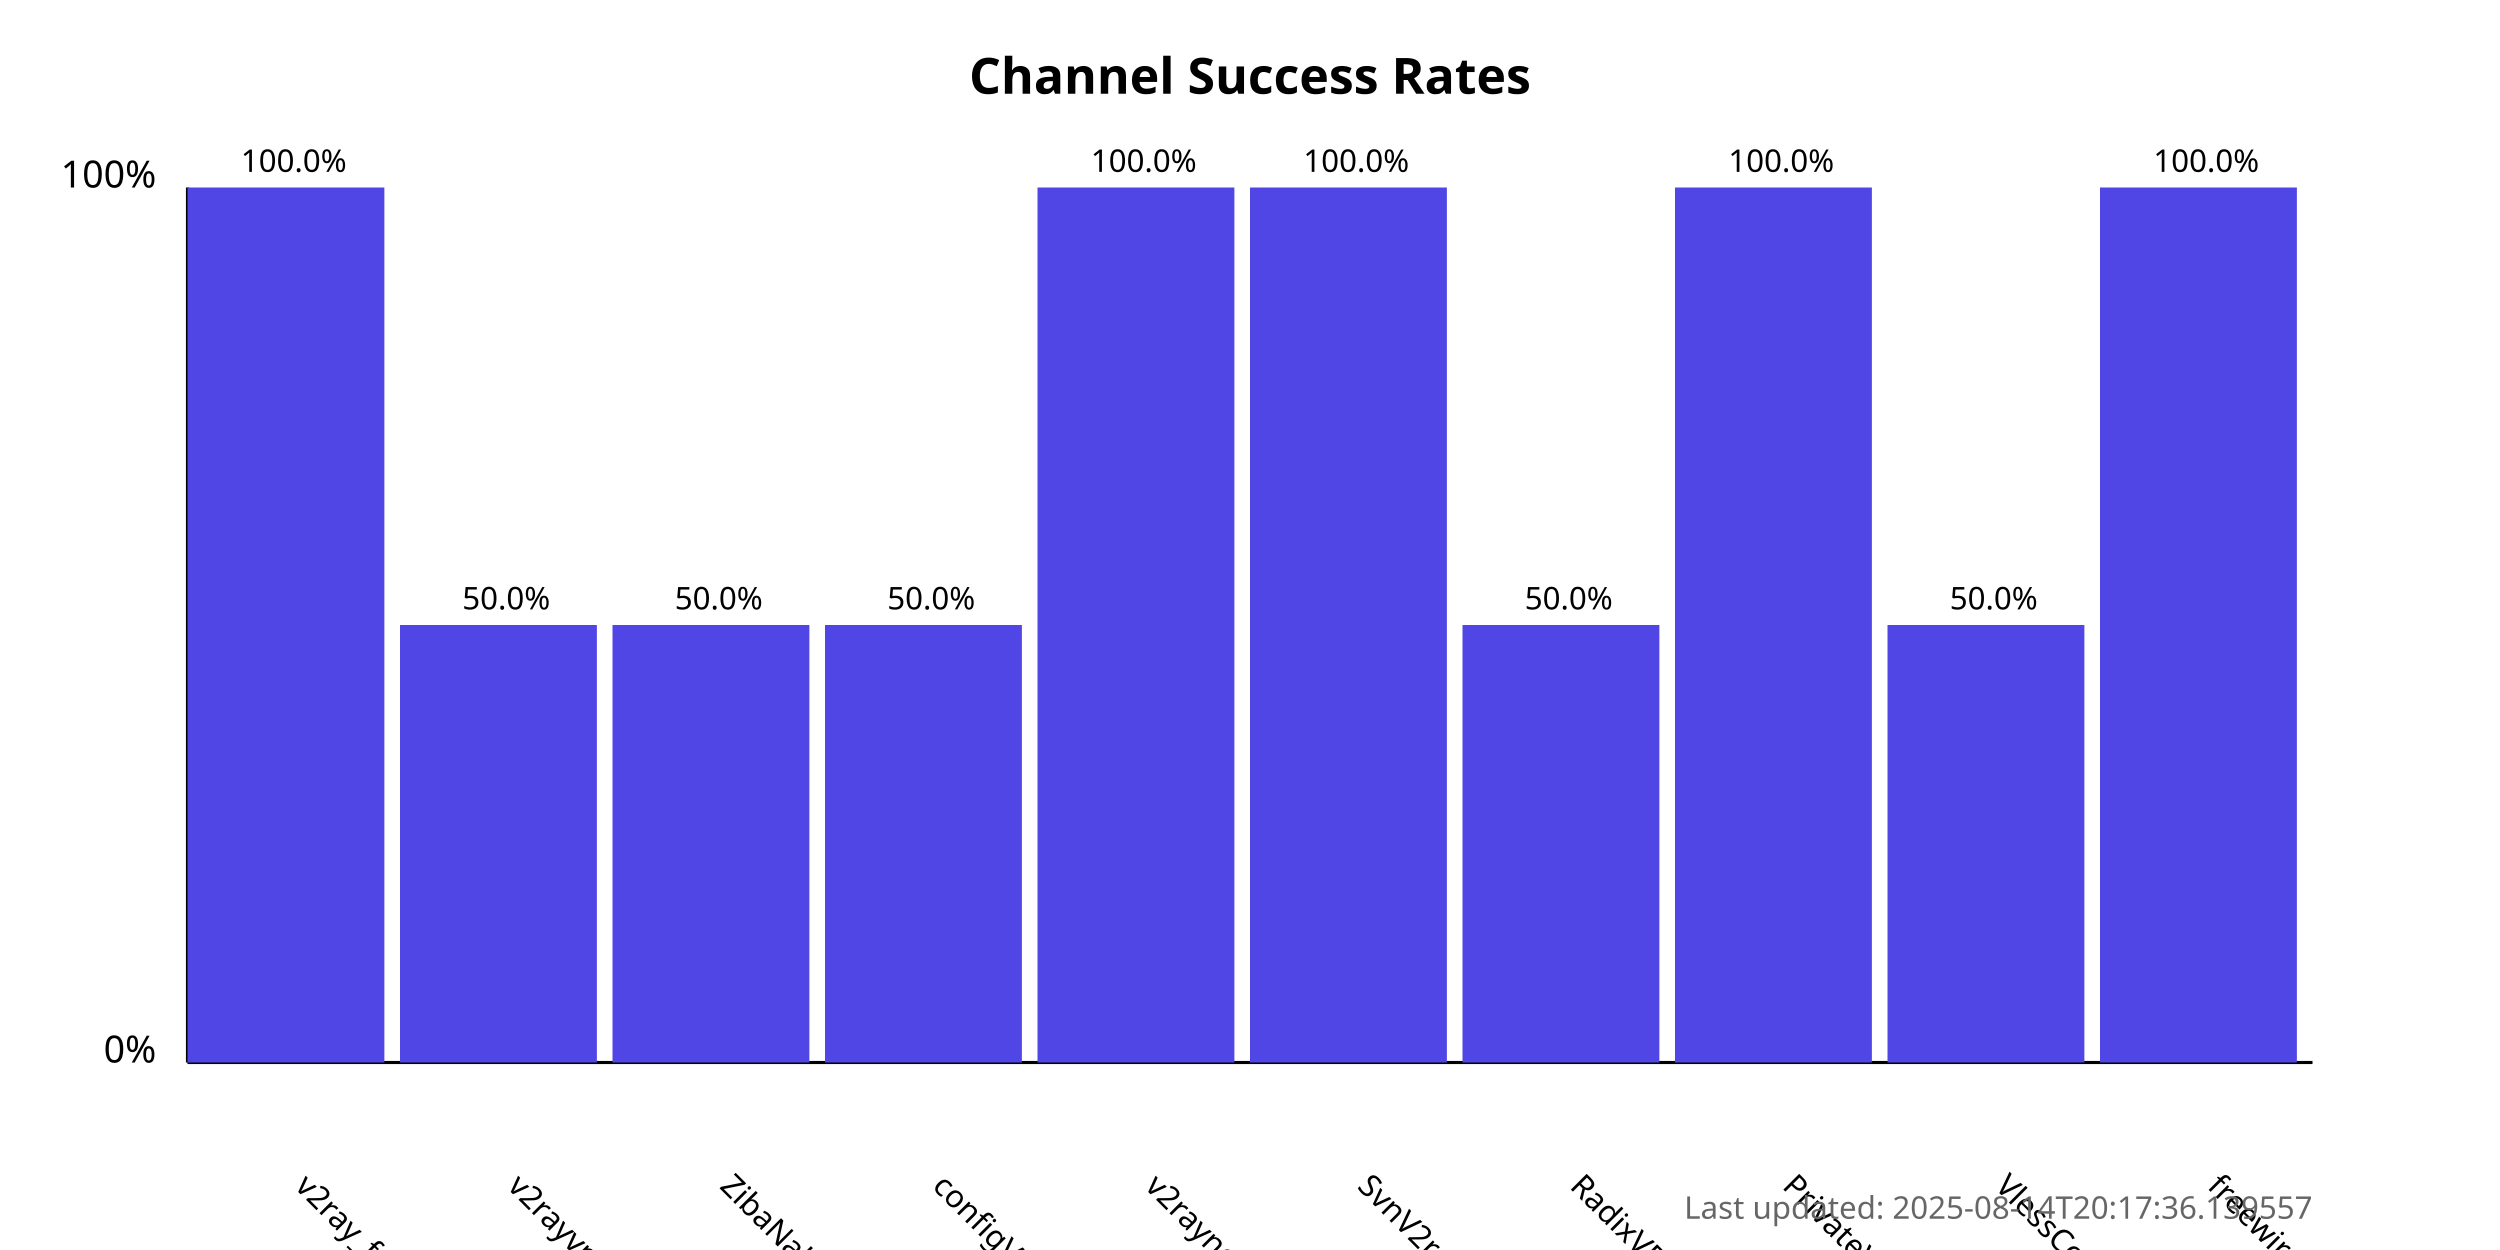
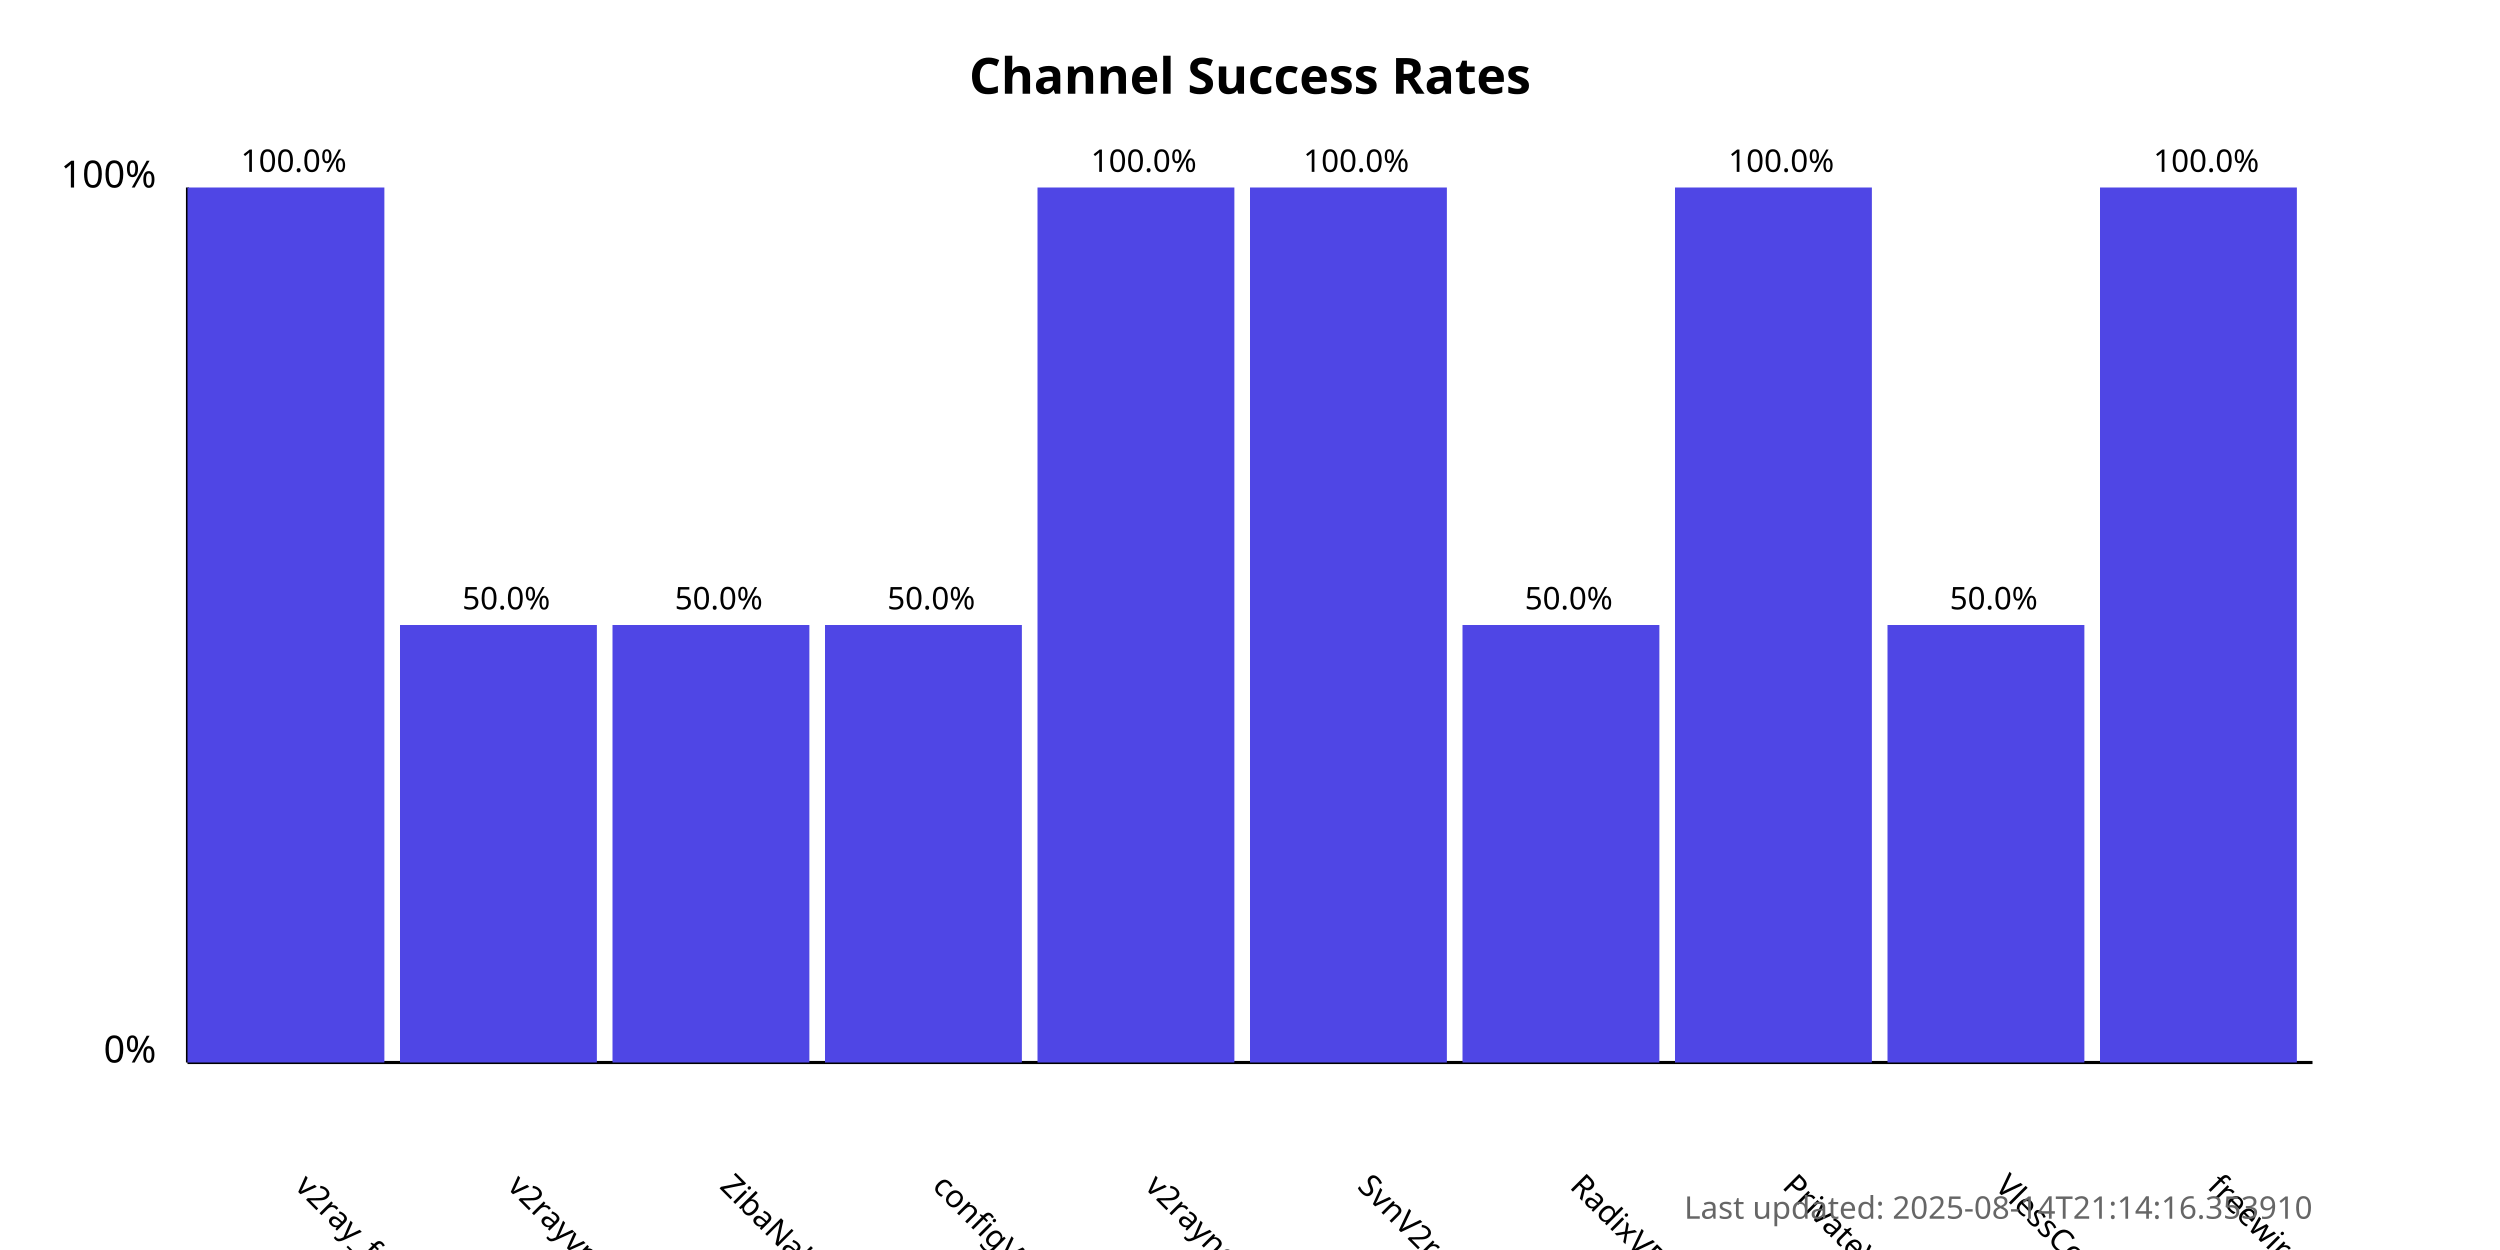
<svg xmlns="http://www.w3.org/2000/svg" width="800" height="400">
  <style>
            .chart-title { font: bold 16px sans-serif; }
            .axis-label { font: 12px sans-serif; }
            .tick-label { font: 10px sans-serif; }
            .bar { fill: #4f46e5; }
            .bar:hover { fill: #6366f1; }
            .timestamp { font: 10px sans-serif; fill: #666; }
        </style>
  <text x="400.0" y="30" text-anchor="middle" class="chart-title">
            Channel Success Rates
        </text>
  <line x1="60" y1="340" x2="60" y2="60" stroke="black" stroke-width="1" />
  <line x1="60" y1="340" x2="740" y2="340" stroke="black" stroke-width="1" />
  <text x="50" y="340" text-anchor="end" class="axis-label">0%</text>
  <text x="50" y="60" text-anchor="end" class="axis-label">100%</text>
  <g>
    <rect x="60" y="60.0" width="63.0" height="280.0" class="bar" />
    <text x="94.0" y="380" transform="rotate(45, 94.0, 380)" text-anchor="start" class="tick-label">
                v2ray_free_conf
            </text>
    <text x="94.0" y="55.0" text-anchor="middle" class="tick-label">
                100.0%
            </text>
  </g>
  <g>
    <rect x="128.0" y="200.0" width="63.0" height="140.0" class="bar" />
    <text x="162.0" y="380" transform="rotate(45, 162.0, 380)" text-anchor="start" class="tick-label">
                v2rayvpno
            </text>
    <text x="162.0" y="195.0" text-anchor="middle" class="tick-label">
                50.0%
            </text>
  </g>
  <g>
    <rect x="196.0" y="200.0" width="63.0" height="140.0" class="bar" />
    <text x="230.0" y="380" transform="rotate(45, 230.0, 380)" text-anchor="start" class="tick-label">
                ZibaNabz
            </text>
    <text x="230.0" y="195.0" text-anchor="middle" class="tick-label">
                50.0%
            </text>
  </g>
  <g>
    <rect x="264.0" y="200.0" width="63.0" height="140.0" class="bar" />
    <text x="298.0" y="380" transform="rotate(45, 298.0, 380)" text-anchor="start" class="tick-label">
                configV2rayForFree
            </text>
    <text x="298.0" y="195.0" text-anchor="middle" class="tick-label">
                50.0%
            </text>
  </g>
  <g>
    <rect x="332.0" y="60.0" width="63.0" height="280.0" class="bar" />
    <text x="366.0" y="380" transform="rotate(45, 366.0, 380)" text-anchor="start" class="tick-label">
                v2rayngvpn
            </text>
    <text x="366.0" y="55.0" text-anchor="middle" class="tick-label">
                100.0%
            </text>
  </g>
  <g>
    <rect x="400.0" y="60.0" width="63.0" height="280.0" class="bar" />
    <text x="434.0" y="380" transform="rotate(45, 434.0, 380)" text-anchor="start" class="tick-label">
                SvnV2ray
            </text>
    <text x="434.0" y="55.0" text-anchor="middle" class="tick-label">
                100.0%
            </text>
  </g>
  <g>
    <rect x="468.0" y="200.0" width="63.0" height="140.0" class="bar" />
    <text x="502.0" y="380" transform="rotate(45, 502.0, 380)" text-anchor="start" class="tick-label">
                RadixVPN
            </text>
    <text x="502.0" y="195.0" text-anchor="middle" class="tick-label">
                50.0%
            </text>
  </g>
  <g>
    <rect x="536.0" y="60.0" width="63.0" height="280.0" class="bar" />
    <text x="570.0" y="380" transform="rotate(45, 570.0, 380)" text-anchor="start" class="tick-label">
                PrivateVPNs
            </text>
    <text x="570.0" y="55.0" text-anchor="middle" class="tick-label">
                100.0%
            </text>
  </g>
  <g>
    <rect x="604.0" y="200.0" width="63.0" height="140.0" class="bar" />
    <text x="638.0" y="380" transform="rotate(45, 638.0, 380)" text-anchor="start" class="tick-label">
                VlessConfig
            </text>
    <text x="638.0" y="195.0" text-anchor="middle" class="tick-label">
                50.0%
            </text>
  </g>
  <g>
    <rect x="672.0" y="60.0" width="63.0" height="280.0" class="bar" />
    <text x="706.0" y="380" transform="rotate(45, 706.0, 380)" text-anchor="start" class="tick-label">
                freewireguard
            </text>
    <text x="706.0" y="55.0" text-anchor="middle" class="tick-label">
                100.0%
            </text>
  </g>
  <text x="740" y="390" text-anchor="end" class="timestamp">
-             Last updated: 2025-08-14T20:17:36.139557
+             Last updated: 2025-08-14T21:14:16.353910
        </text>
</svg>
